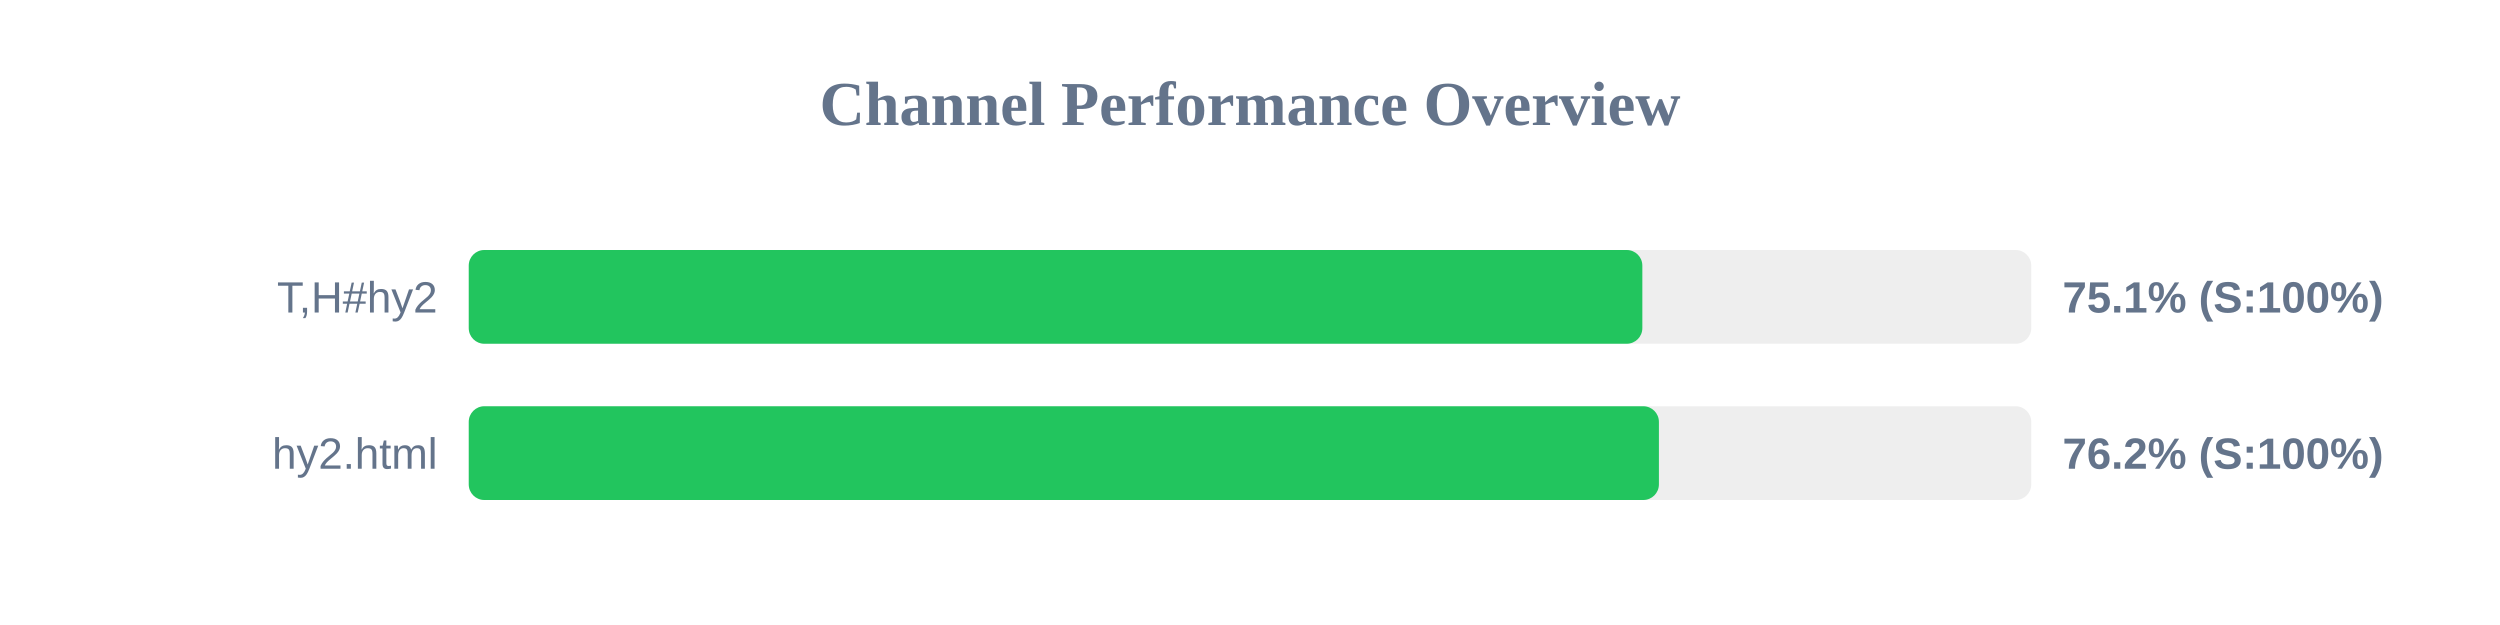
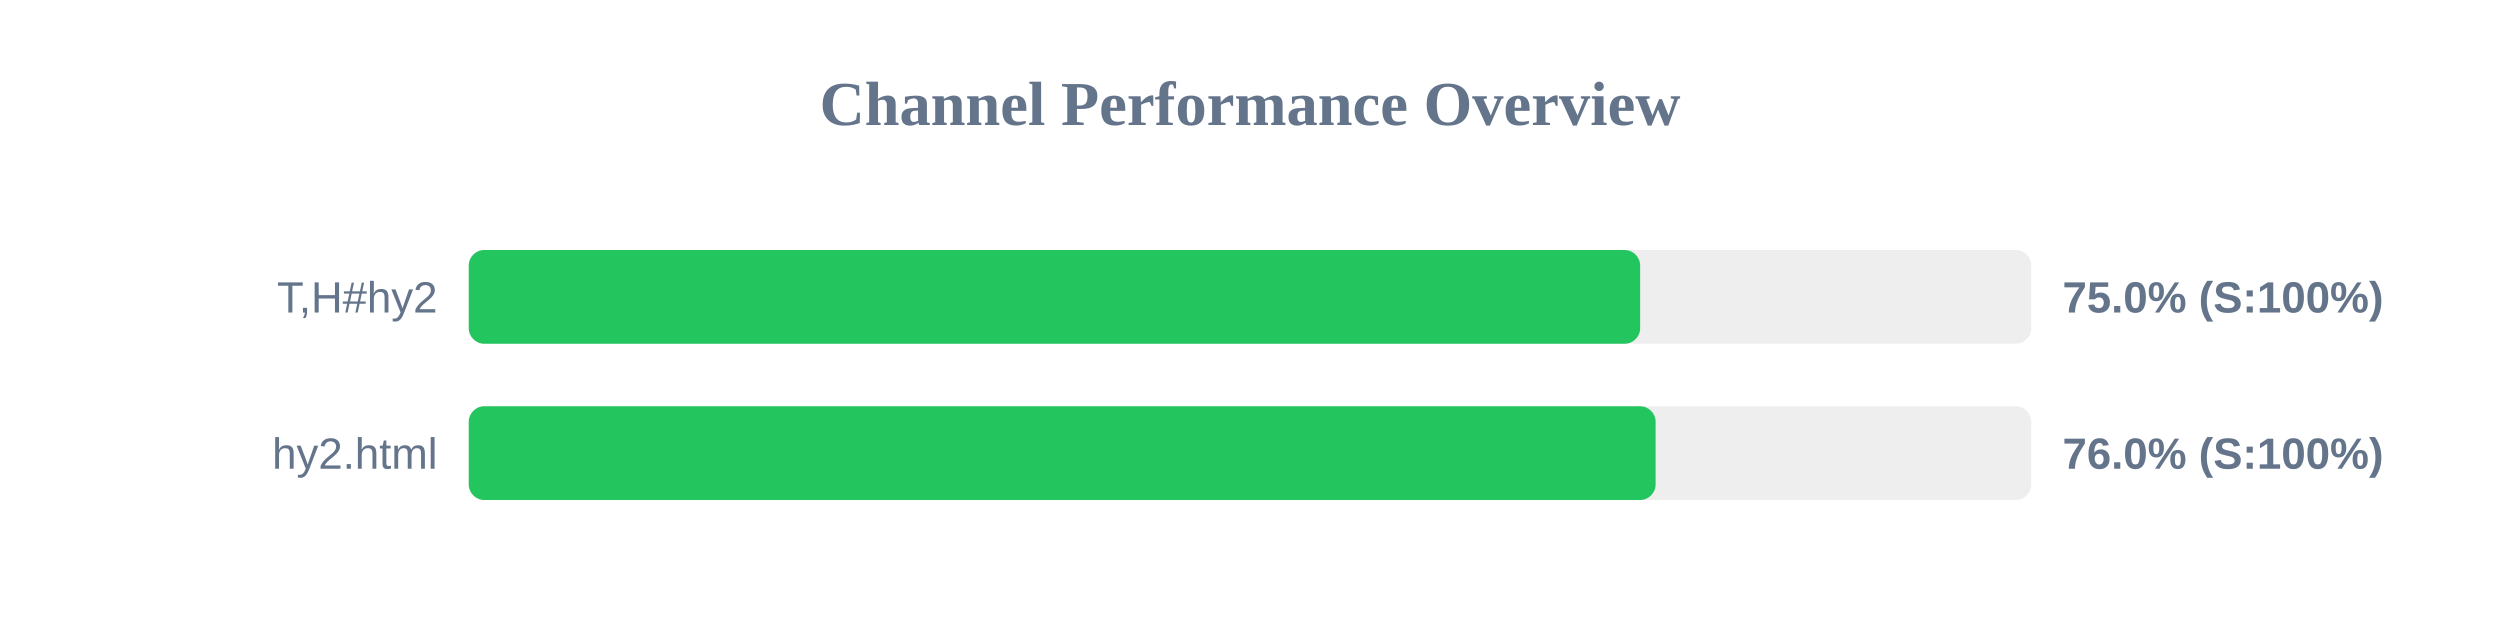
<svg xmlns="http://www.w3.org/2000/svg" width="800" height="200" version="1.1">
  <style>
        .row { font: 14px Arial; fill: #64748b; }
        .score { font: bold 14px Arial; fill: #64748b; }
    </style>
  <text x="400" y="40" text-anchor="middle" font-size="20px" font-weight="bold" fill="#64748b">Channel Performance Overview</text>
  <rect x="150" y="80" width="500" height="30" fill="#eee" rx="5" />
-   <rect x="150" y="80" width="375.55" height="30" fill="#22c55e" rx="5" />
+   <rect x="150" y="80" width="374.85" height="30" fill="#22c55e" rx="5" />
  <text x="140" y="100" text-anchor="end" class="row">T,H#hy2</text>
-   <text x="660" y="100" text-anchor="start" class="score">75.1% (S:100%)</text>
+   <text x="660" y="100" text-anchor="start" class="score">75.0% (S:100%)</text>
  <rect x="150" y="130" width="500" height="30" fill="#eee" rx="5" />
-   <rect x="150" y="130" width="380.85" height="30" fill="#22c55e" rx="5" />
+   <rect x="150" y="130" width="379.8" height="30" fill="#22c55e" rx="5" />
  <text x="140" y="150" text-anchor="end" class="row">hy2.html</text>
-   <text x="660" y="150" text-anchor="start" class="score">76.2% (S:100%)</text>
+   <text x="660" y="150" text-anchor="start" class="score">76.0% (S:100%)</text>
</svg>
